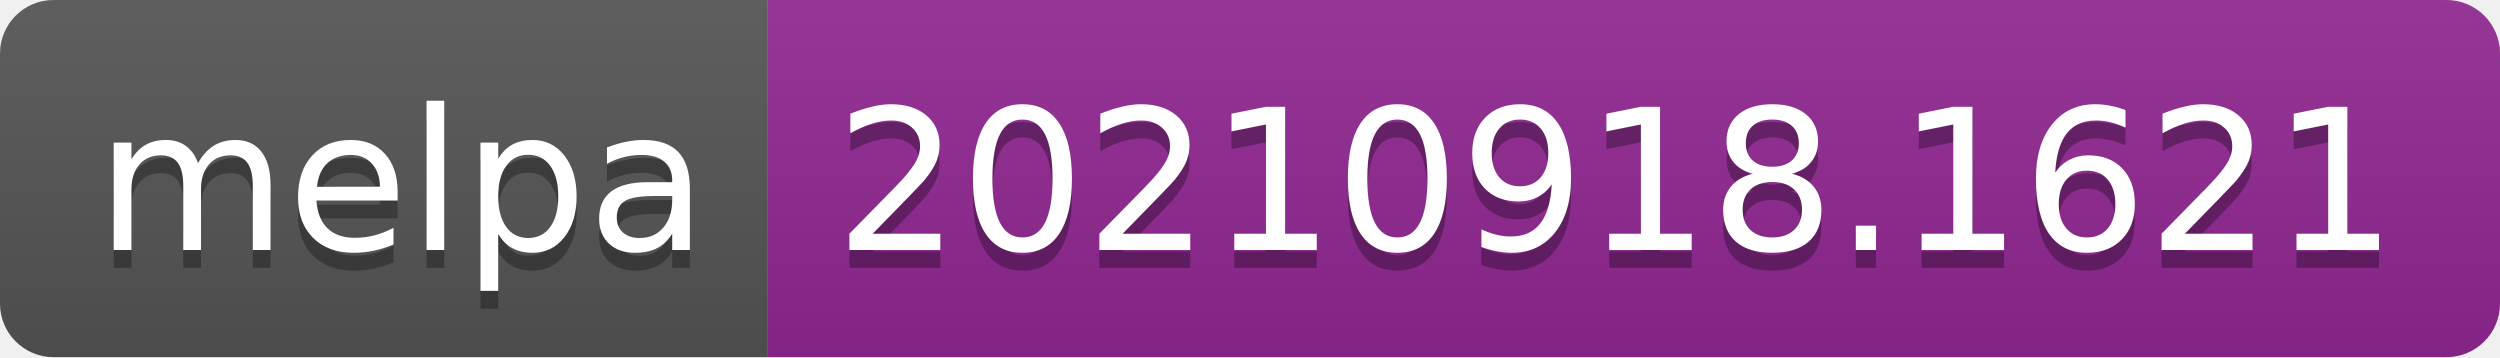
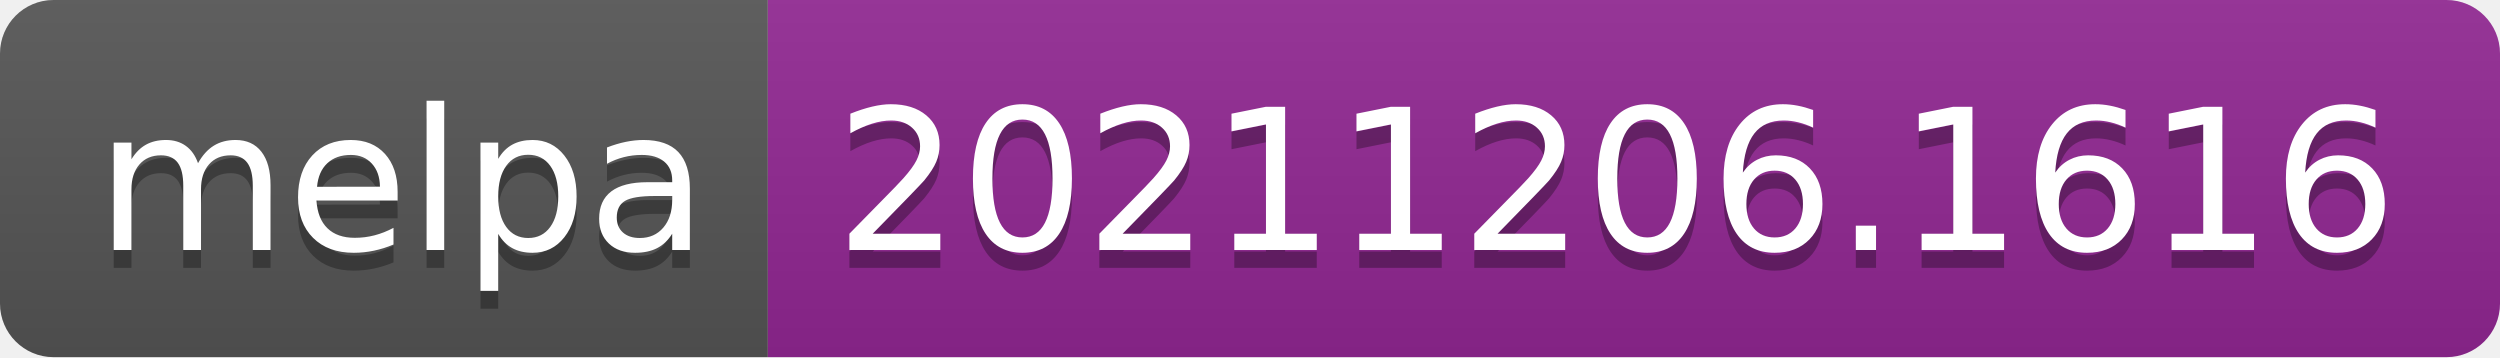
- <svg xmlns="http://www.w3.org/2000/svg" width="140" height="20" role="img" aria-label="melpa: 20210918.1621">
+ <svg xmlns="http://www.w3.org/2000/svg" width="140" height="20" role="img" aria-label="melpa: 20211206.1616">
  <linearGradient id="s" x2="0" y2="100%">
    <stop offset="0" stop-color="#bbb" stop-opacity=".1" />
    <stop offset="1" stop-opacity=".1" />
  </linearGradient>
  <clipPath id="r">
    <rect width="140" height="20" rx="3" fill="#fff" />
  </clipPath>
  <g clip-path="url(#r)">
    <rect width="43" height="20" fill="#555" />
    <rect x="43" width="97" height="20" fill="#922793" />
    <rect width="140" height="20" fill="url(#s)" />
  </g>
  <g fill="#fff" text-anchor="middle" font-family="Verdana,Geneva,DejaVu Sans,sans-serif" text-rendering="geometricPrecision" font-size="110">
    <text aria-hidden="true" x="225" y="150" fill="#010101" fill-opacity=".3" transform="scale(.1)" textLength="330">melpa</text>
    <text x="225" y="140" transform="scale(.1)" fill="#fff" textLength="330">melpa</text>
-     <text aria-hidden="true" x="905" y="150" fill="#010101" fill-opacity=".3" transform="scale(.1)" textLength="870">20210918.1621</text>
-     <text x="905" y="140" transform="scale(.1)" fill="#fff" textLength="870">20210918.1621</text>
+     <text aria-hidden="true" x="905" y="150" fill="#010101" fill-opacity=".3" transform="scale(.1)" textLength="870">20211206.1616</text>
+     <text x="905" y="140" transform="scale(.1)" fill="#fff" textLength="870">20211206.1616</text>
  </g>
</svg>
